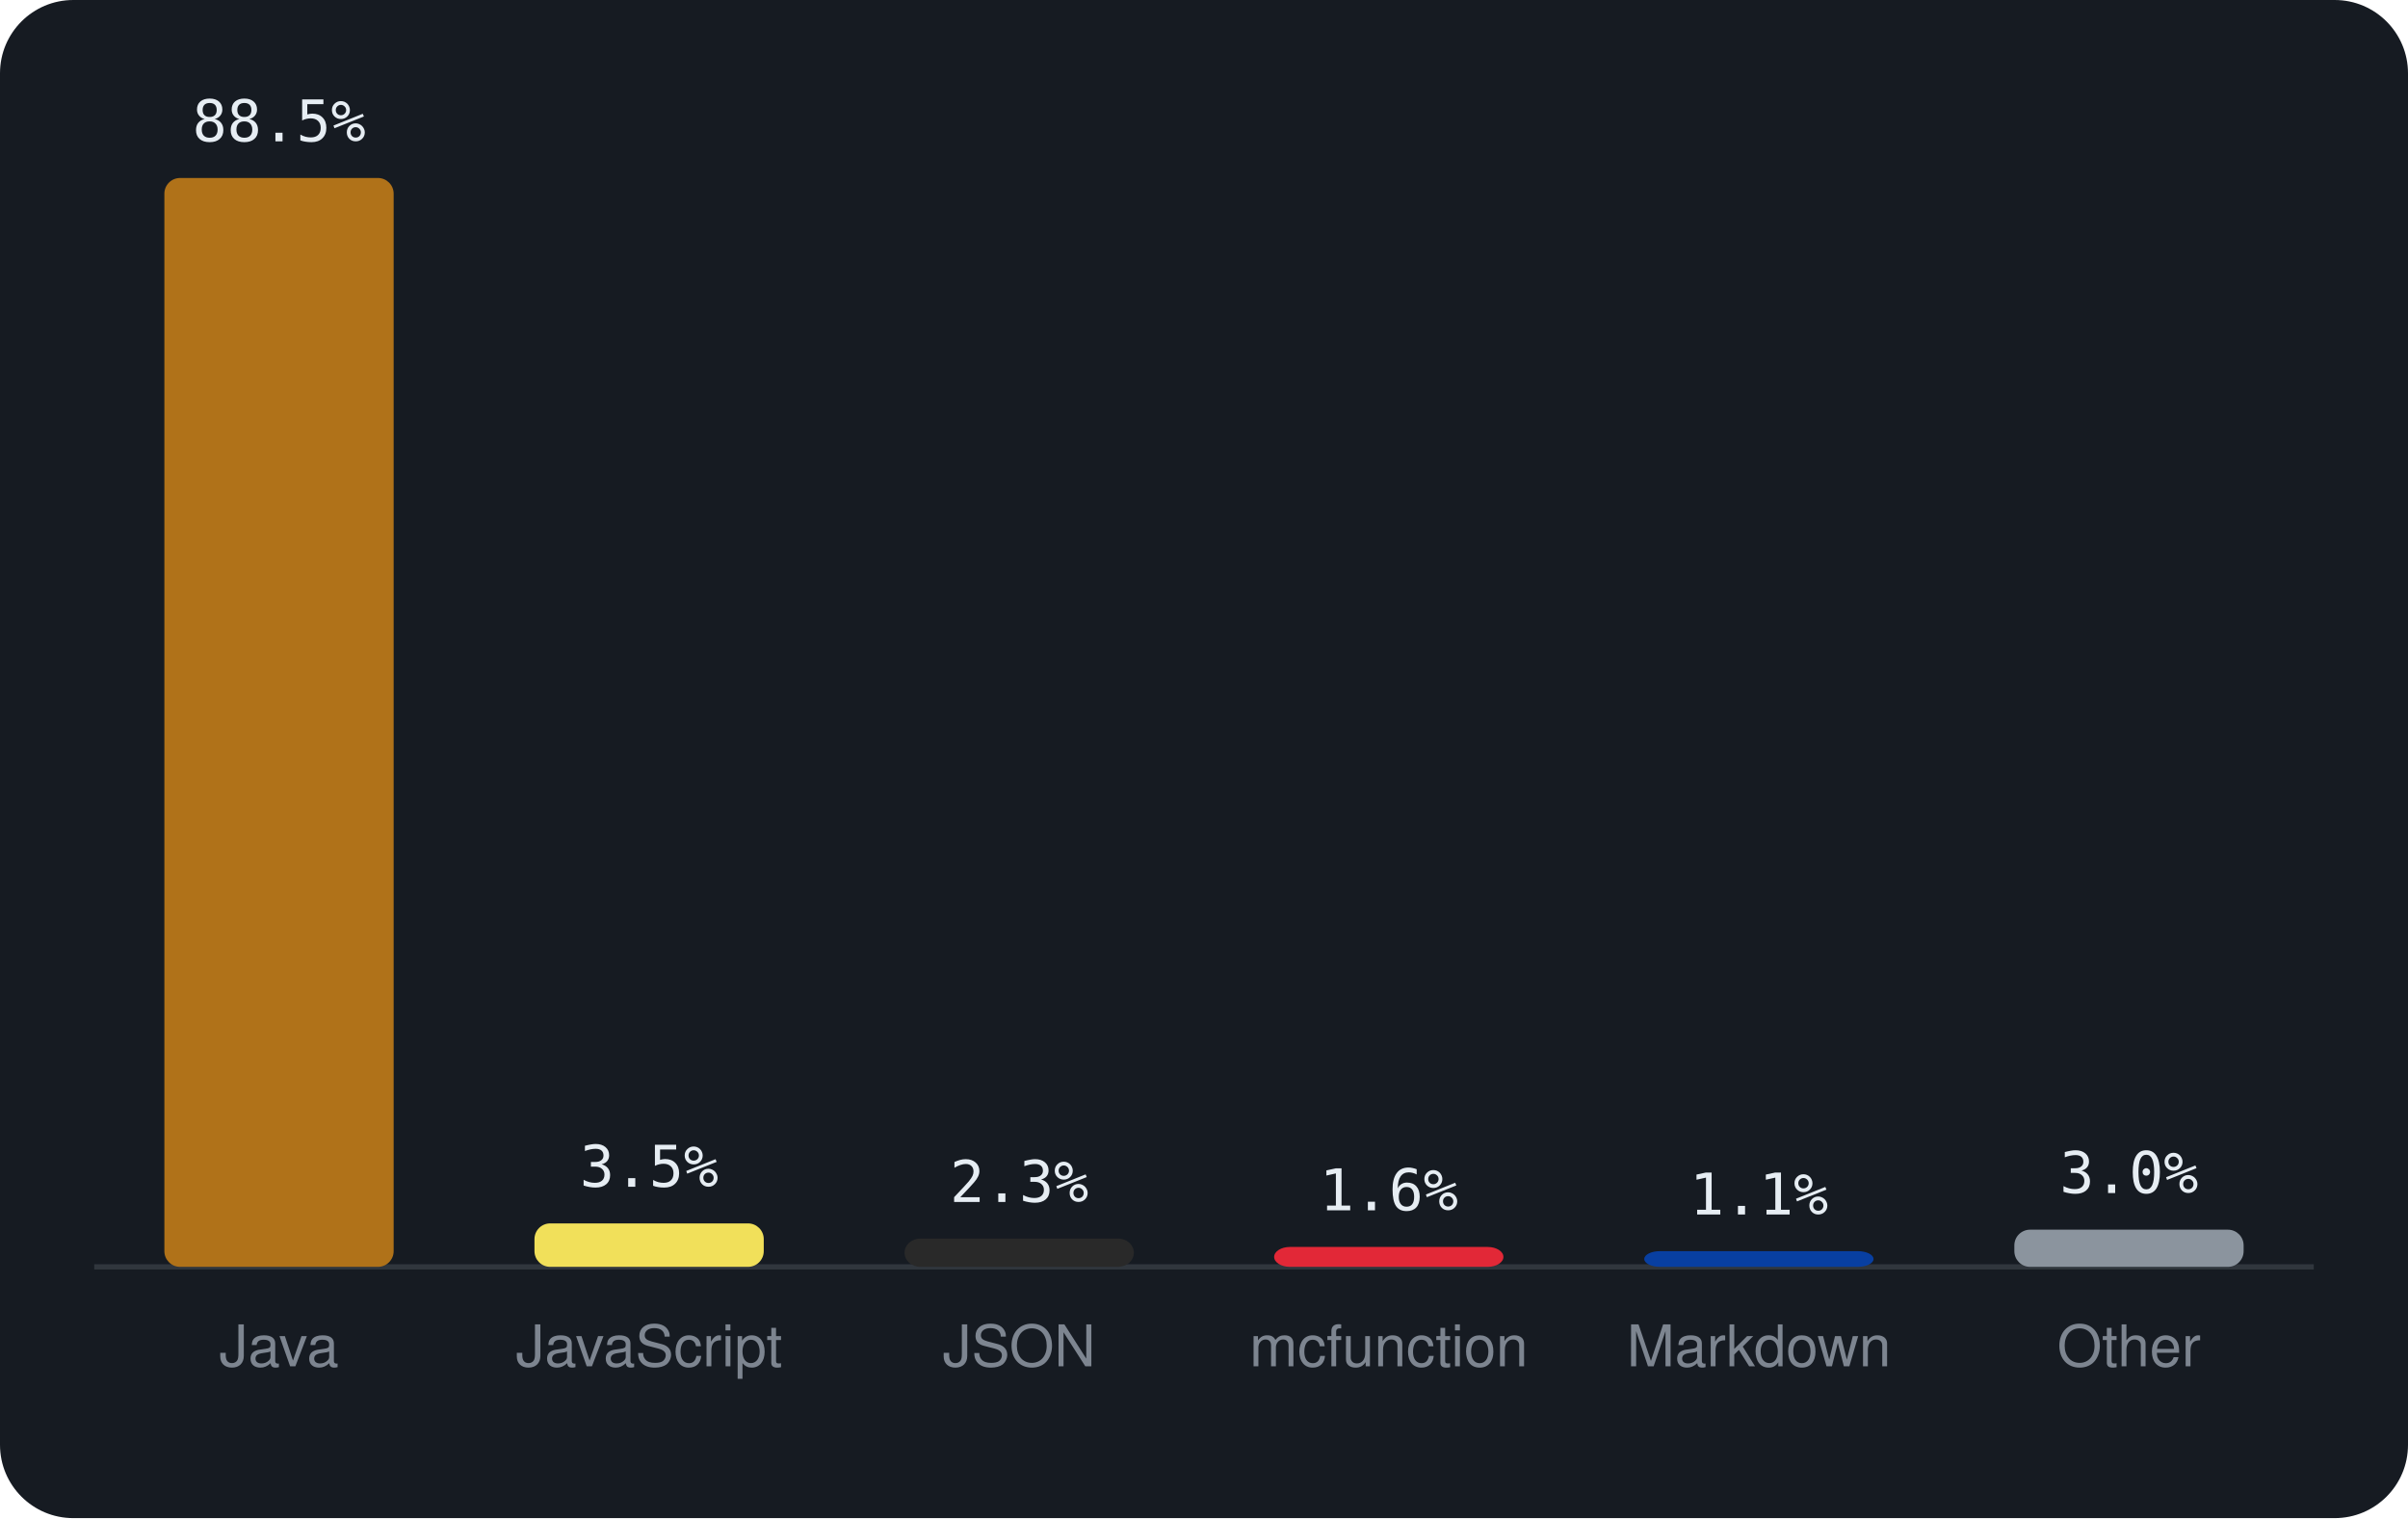
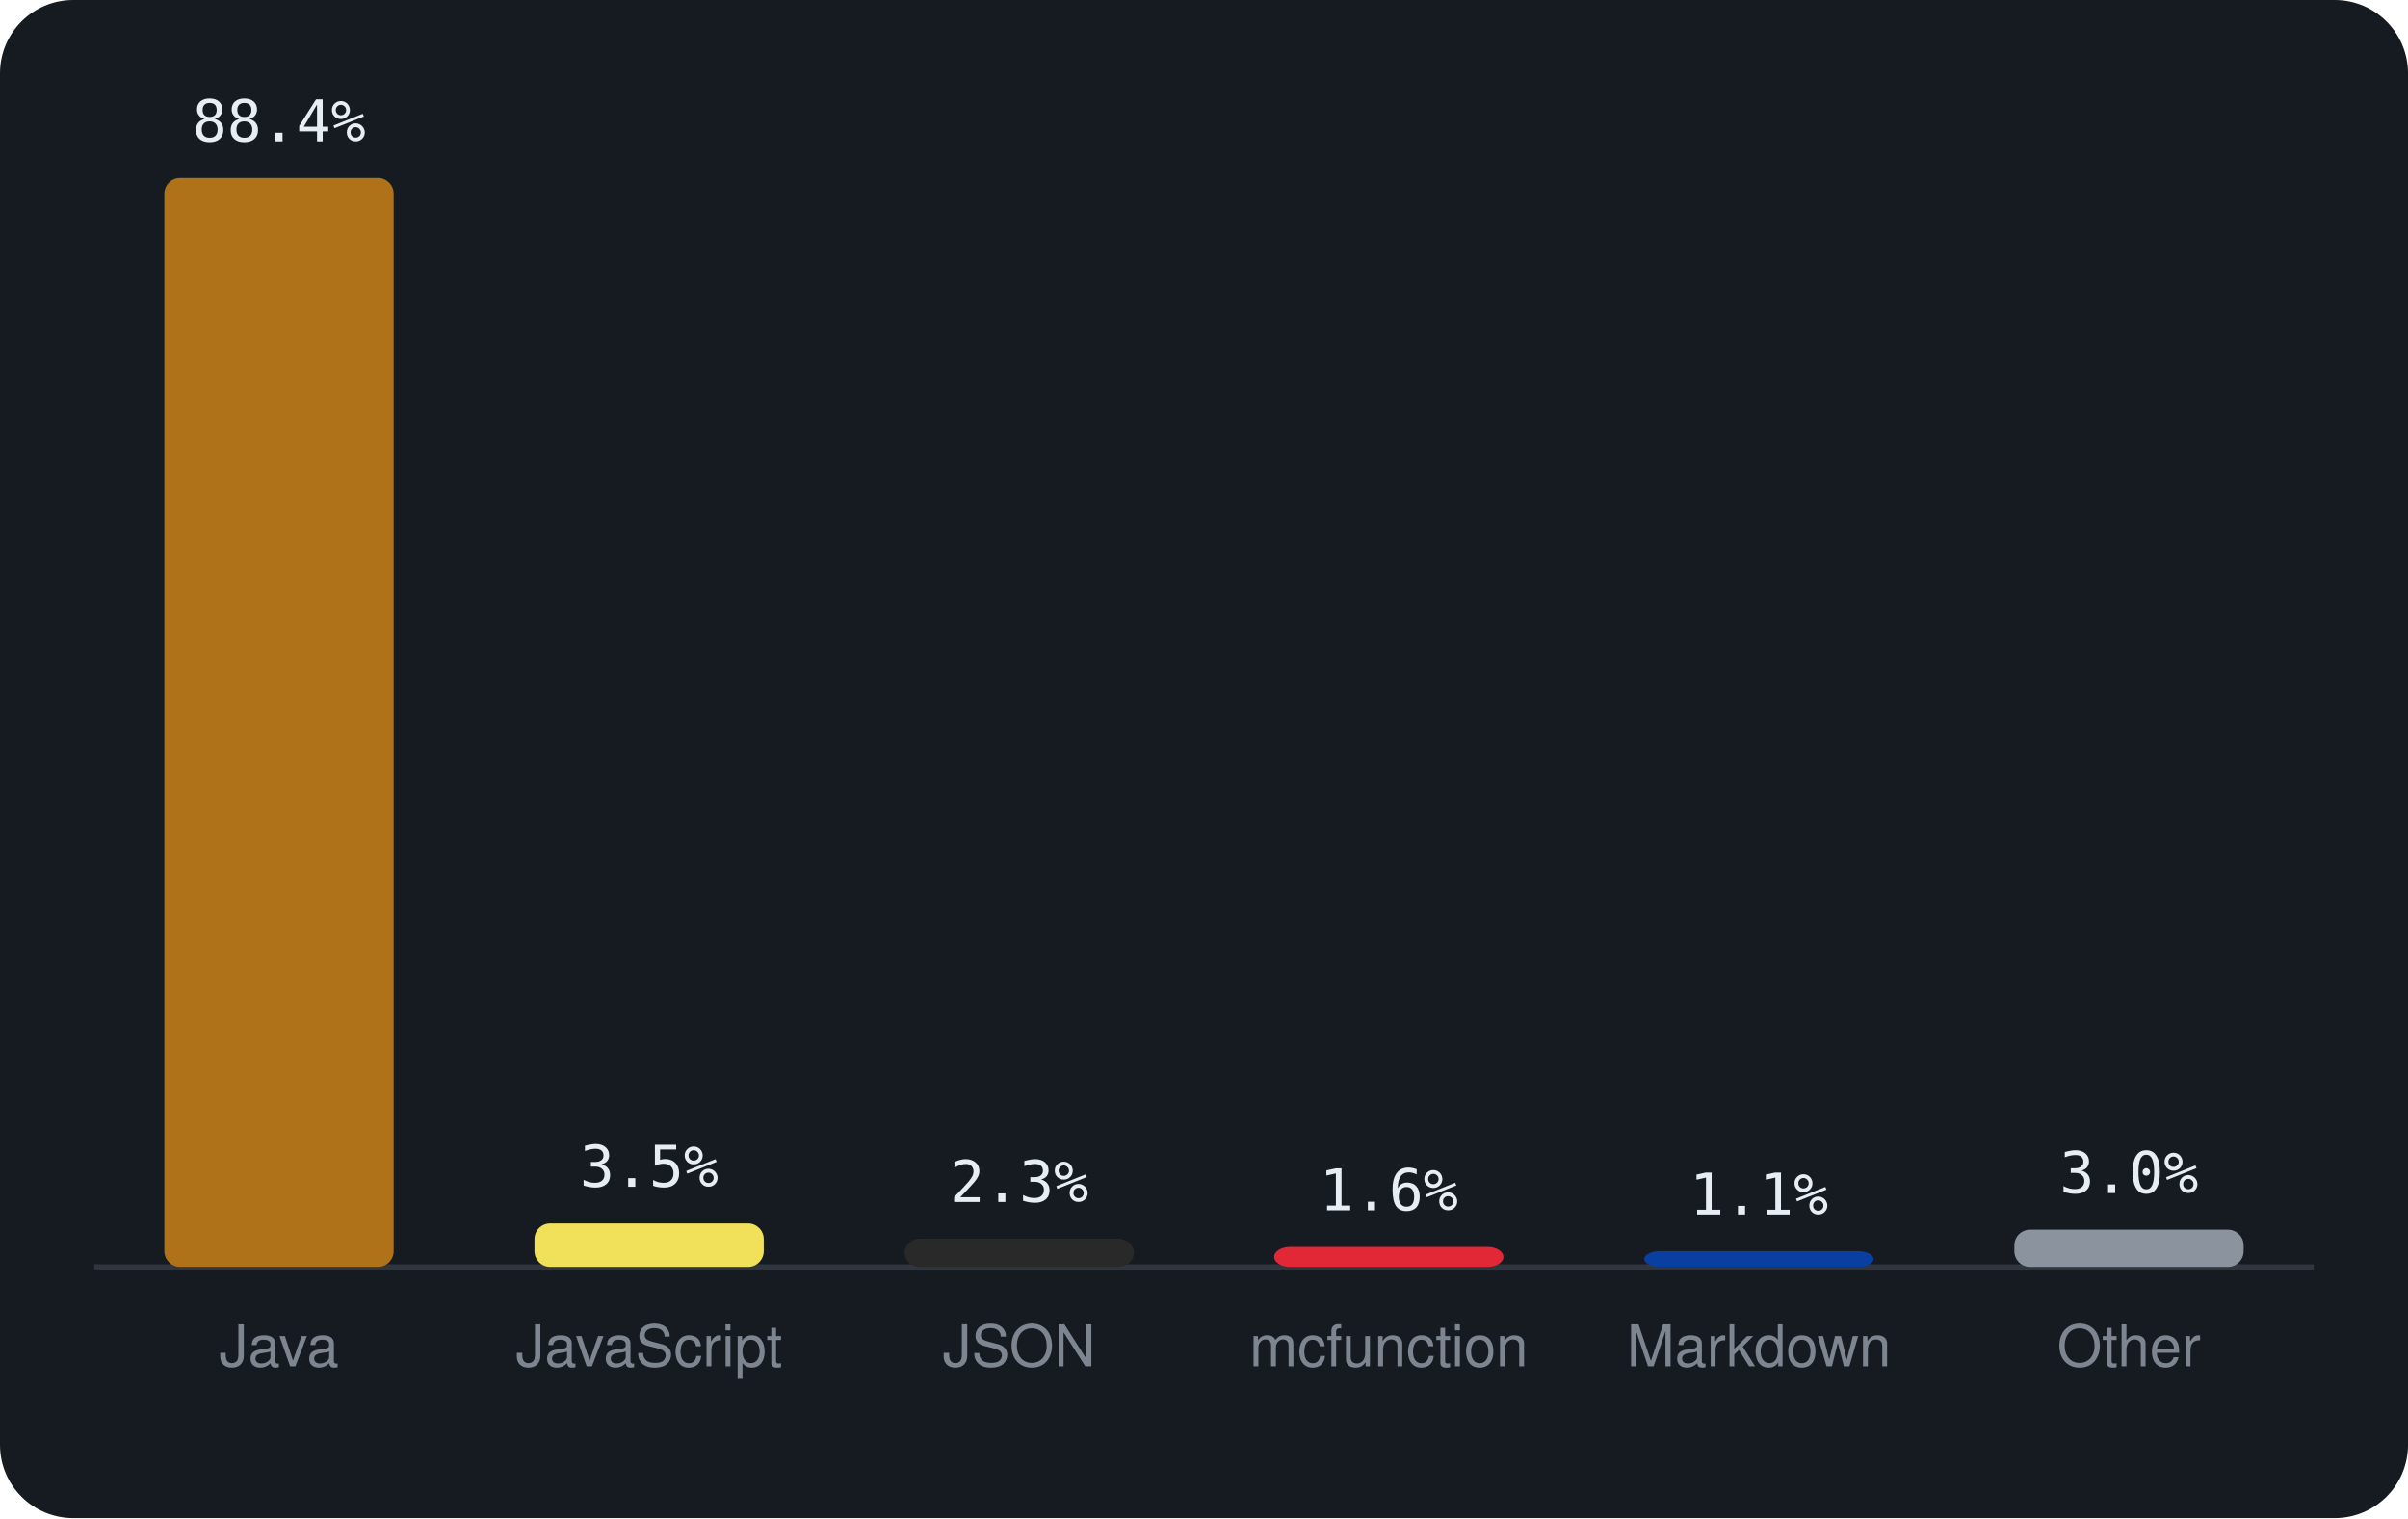
<svg xmlns="http://www.w3.org/2000/svg" viewBox="0 0 460 290" width="460" height="290" font-family="-apple-system,BlinkMacSystemFont,'Segoe UI',Helvetica,Arial,sans-serif">
  <rect width="460" height="290" rx="14" fill="#161b22" />
  <line x1="18" y1="242" x2="442" y2="242" stroke="#30363d" />
  <rect x="31.4" y="34.0" width="43.8" height="208.0" rx="3" fill="#b07219" />
-   <text x="53.3" y="27.0" text-anchor="middle" font-size="11" font-family="monospace" fill="#e6edf3">88.5%</text>
+   <text x="53.3" y="27.0" text-anchor="middle" font-size="11" font-family="monospace" fill="#e6edf3">88.4%</text>
  <text x="53.3" y="261" text-anchor="middle" font-size="11" fill="#7d8590">Java</text>
  <rect x="102.1" y="233.7" width="43.8" height="8.3" rx="3" fill="#f1e05a" />
  <text x="124.0" y="226.7" text-anchor="middle" font-size="11" font-family="monospace" fill="#e6edf3">3.5%</text>
  <text x="124.0" y="261" text-anchor="middle" font-size="11" fill="#7d8590">JavaScript</text>
  <rect x="172.8" y="236.6" width="43.8" height="5.4" rx="3" fill="#292929" />
  <text x="194.7" y="229.6" text-anchor="middle" font-size="11" font-family="monospace" fill="#e6edf3">2.3%</text>
  <text x="194.7" y="261" text-anchor="middle" font-size="11" fill="#7d8590">JSON</text>
  <rect x="243.4" y="238.2" width="43.8" height="3.8" rx="3" fill="#E22837" />
  <text x="265.3" y="231.2" text-anchor="middle" font-size="11" font-family="monospace" fill="#e6edf3">1.6%</text>
  <text x="265.3" y="261" text-anchor="middle" font-size="11" fill="#7d8590">mcfunction</text>
  <rect x="314.1" y="239.0" width="43.8" height="3.0" rx="3" fill="#083fa1" />
  <text x="336.0" y="232.0" text-anchor="middle" font-size="11" font-family="monospace" fill="#e6edf3">1.1%</text>
  <text x="336.0" y="261" text-anchor="middle" font-size="11" fill="#7d8590">Markdown</text>
  <rect x="384.8" y="234.9" width="43.8" height="7.1" rx="3" fill="#8b949e" />
  <text x="406.7" y="227.9" text-anchor="middle" font-size="11" font-family="monospace" fill="#e6edf3">3.0%</text>
  <text x="406.7" y="261" text-anchor="middle" font-size="11" fill="#7d8590">Other</text>
</svg>
